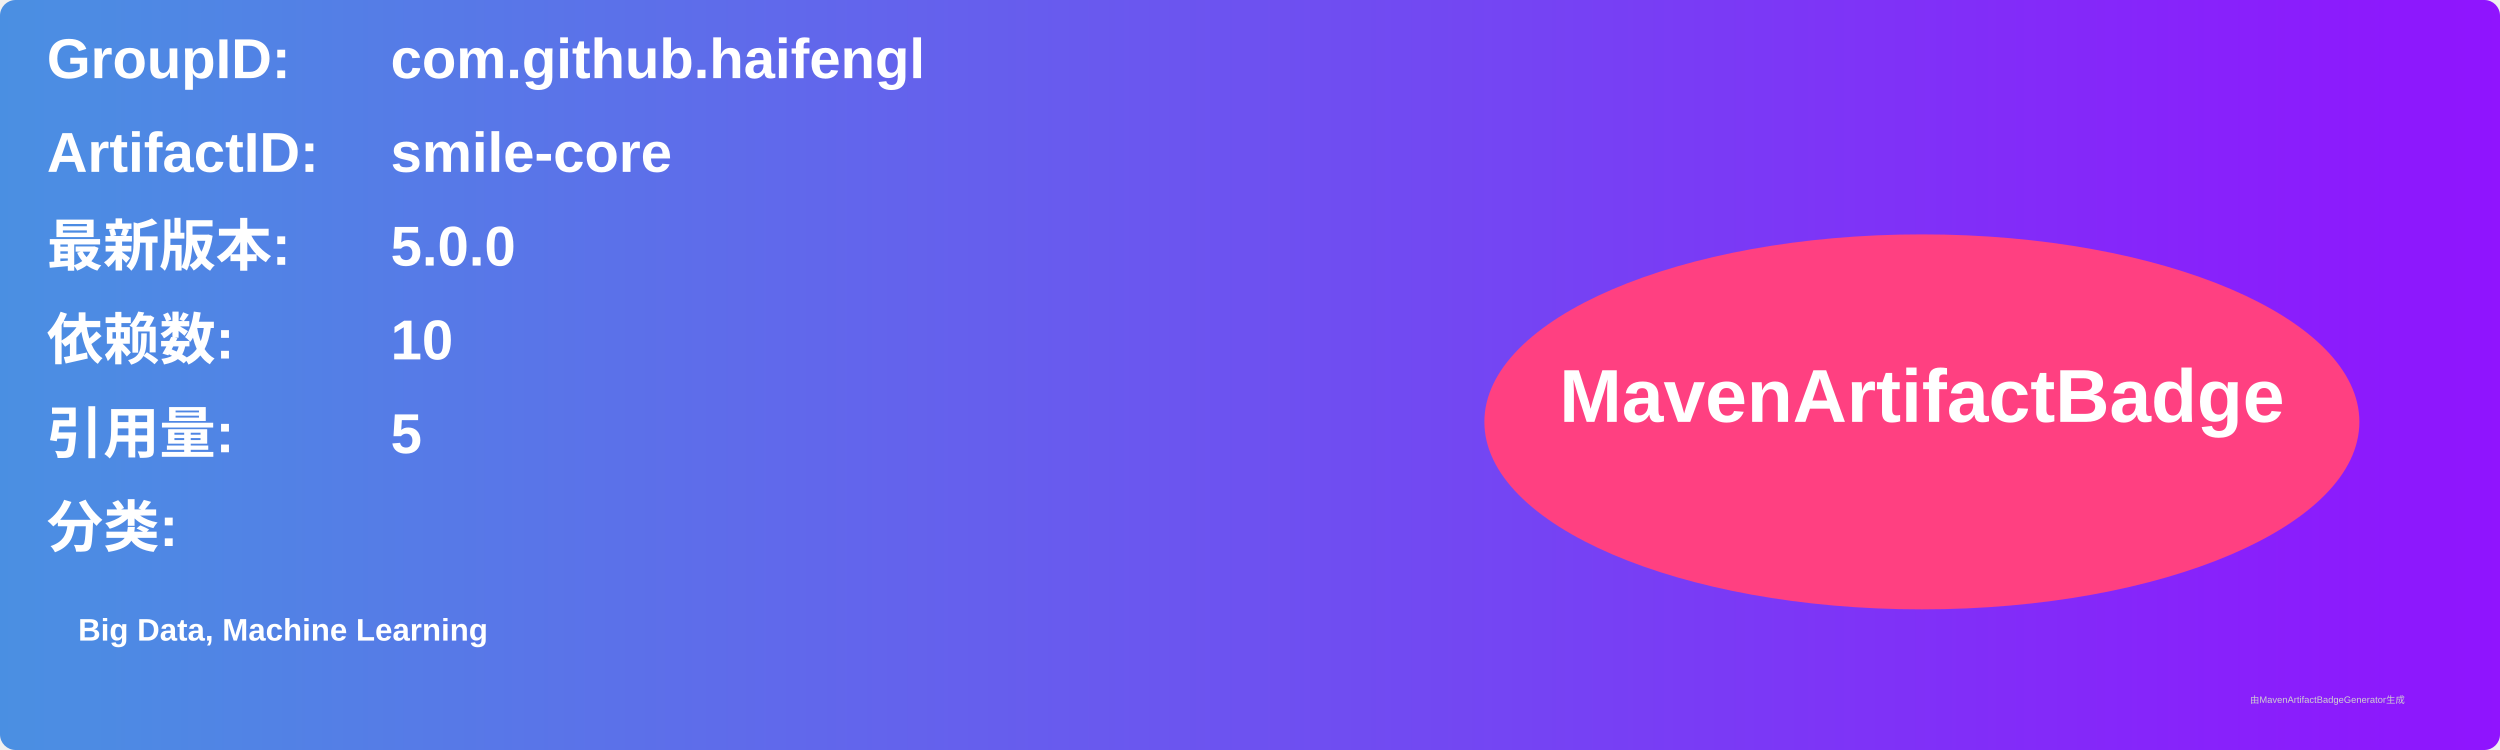
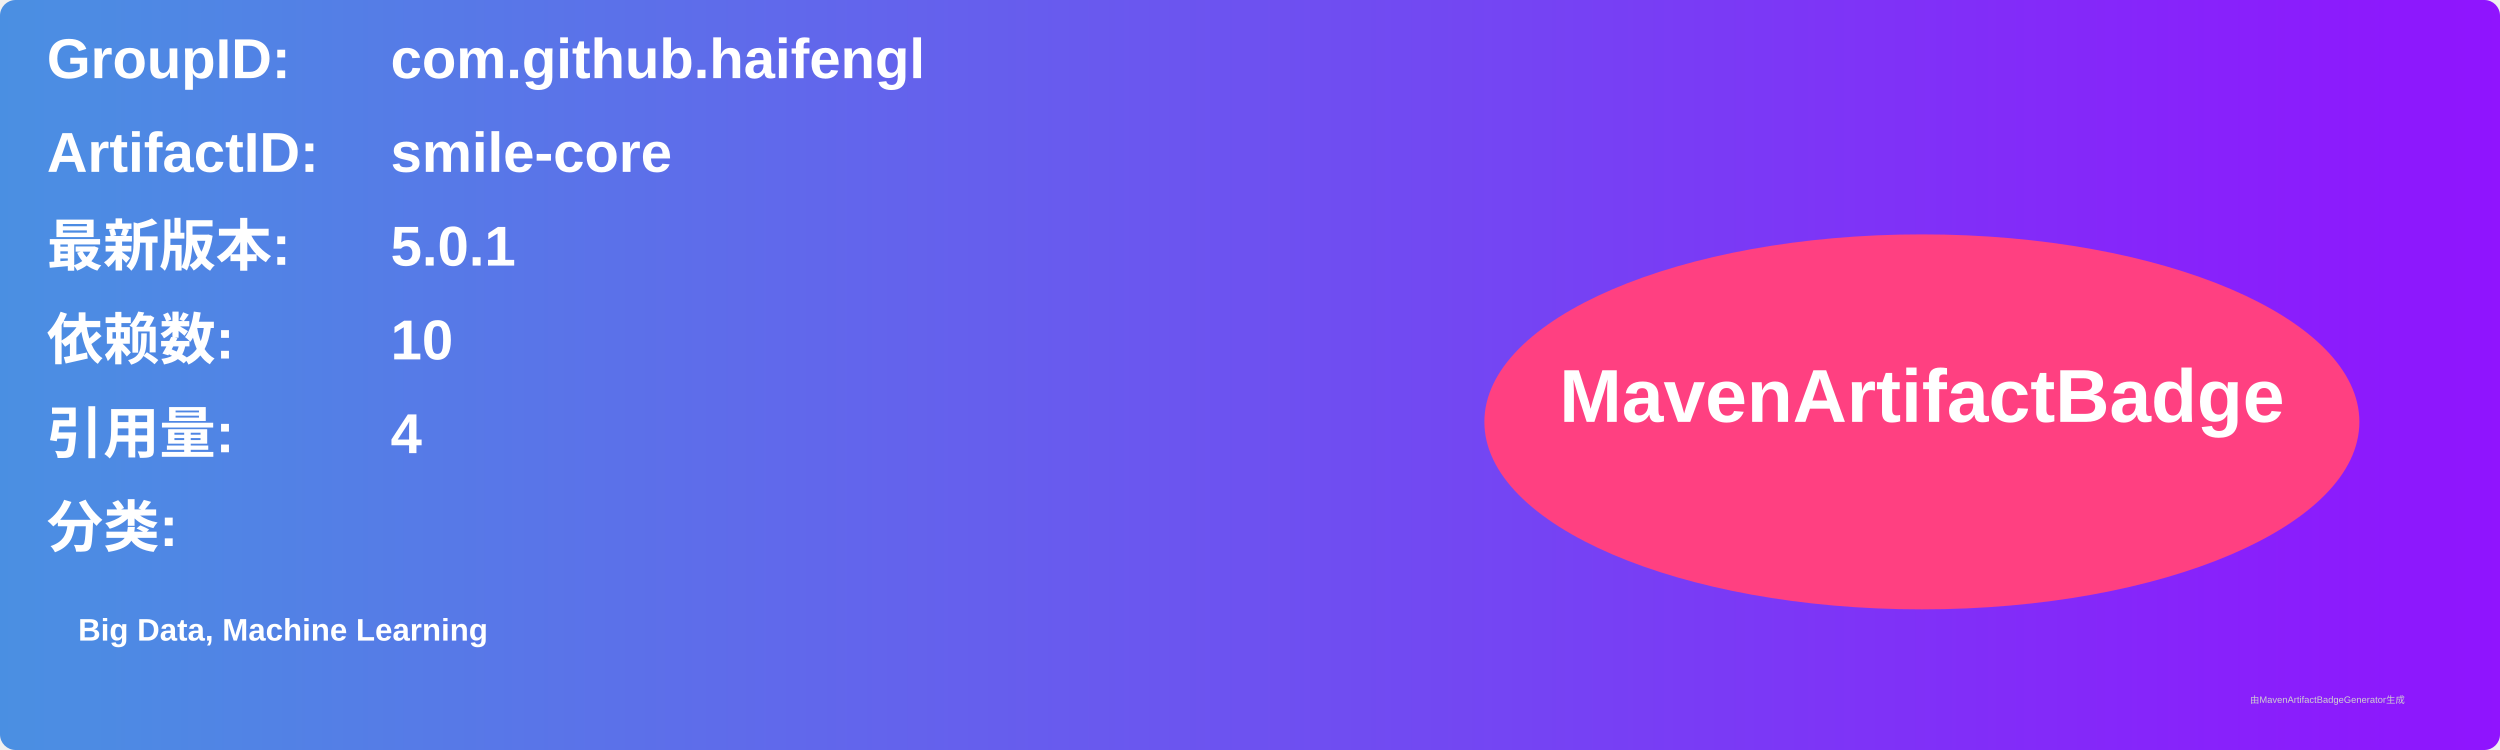
<svg xmlns="http://www.w3.org/2000/svg" width="800" height="240" viewBox="0 0 800 240">
  <linearGradient id="grad" x1="0%" y1="0%" x2="100%" y2="0%">
    <stop offset="0%" stop-color="#4a90e2" />
    <stop offset="100%" stop-color="#9013fe" />
  </linearGradient>
  <rect width="100%" height="100%" rx="5" ry="5" fill="url(#grad)" />
  <g transform="translate(15, 15)">
    <text x="0" y="10" font-family="Arial" font-size="18" fill="white" font-weight="bold" width="260">GroupID:</text>
    <text x="110" y="10" font-family="Arial" font-size="18" fill="white" font-weight="bold" width="460">com.github.haifengl</text>
    <text x="0" y="40" font-family="Arial" font-size="18" fill="white" font-weight="bold" width="260">ArtifactID:</text>
    <text x="110" y="40" font-family="Arial" font-size="18" fill="white" font-weight="bold" width="460">smile-core</text>
    <text x="0" y="70" font-family="Arial" font-size="18" fill="white" font-weight="bold">最新版本:</text>
    <text x="110" y="70" font-family="Arial" font-size="18" fill="white" font-weight="bold">
-       <tspan font-weight="bold">5.0.0</tspan>
+       <tspan font-weight="bold">5.0.1</tspan>
    </text>
    <text x="0" y="100" font-family="Arial" font-size="18" fill="white" font-weight="bold">依赖数: </text>
    <text x="110" y="100" font-family="Arial" font-size="18" fill="white">
      <tspan font-weight="bold">10</tspan>
    </text>
    <text x="0" y="130" font-family="Arial" font-size="18" fill="white" font-weight="bold">引用量: </text>
    <text x="110" y="130" font-family="Arial" font-size="18" fill="white">
-       <tspan font-weight="bold">5</tspan>
+       <tspan font-weight="bold">4</tspan>
    </text>
    <text x="0" y="160" font-family="Arial" font-size="18" fill="white" font-weight="bold">分类:</text>
    <text x="10" y="190" font-family="Arial" font-size="10" fill="white">
      <tspan font-weight="bold">Big Data, Machine Learning</tspan>
    </text>
    <ellipse cx="600" cy="120" rx="140" ry="60" fill="#ff4081" />
    <text x="600" y="120" text-anchor="middle" font-family="Arial" font-size="24" fill="white" font-weight="bold">MavenArtifactBadge</text>
  </g>
  <text x="720" y="225" font-family="Arial" font-size="3" fill="#d0d0d0">由MavenArtifactBadgeGenerator生成</text>
</svg>
